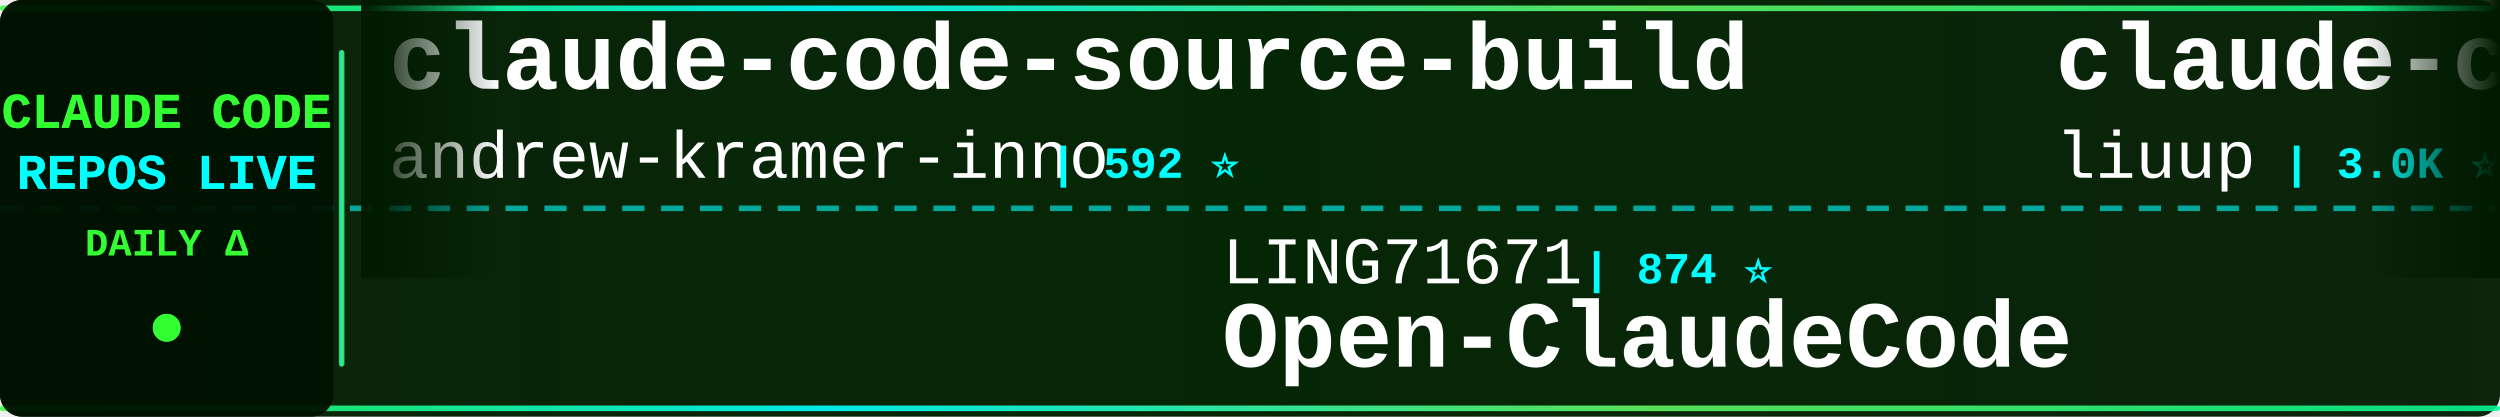
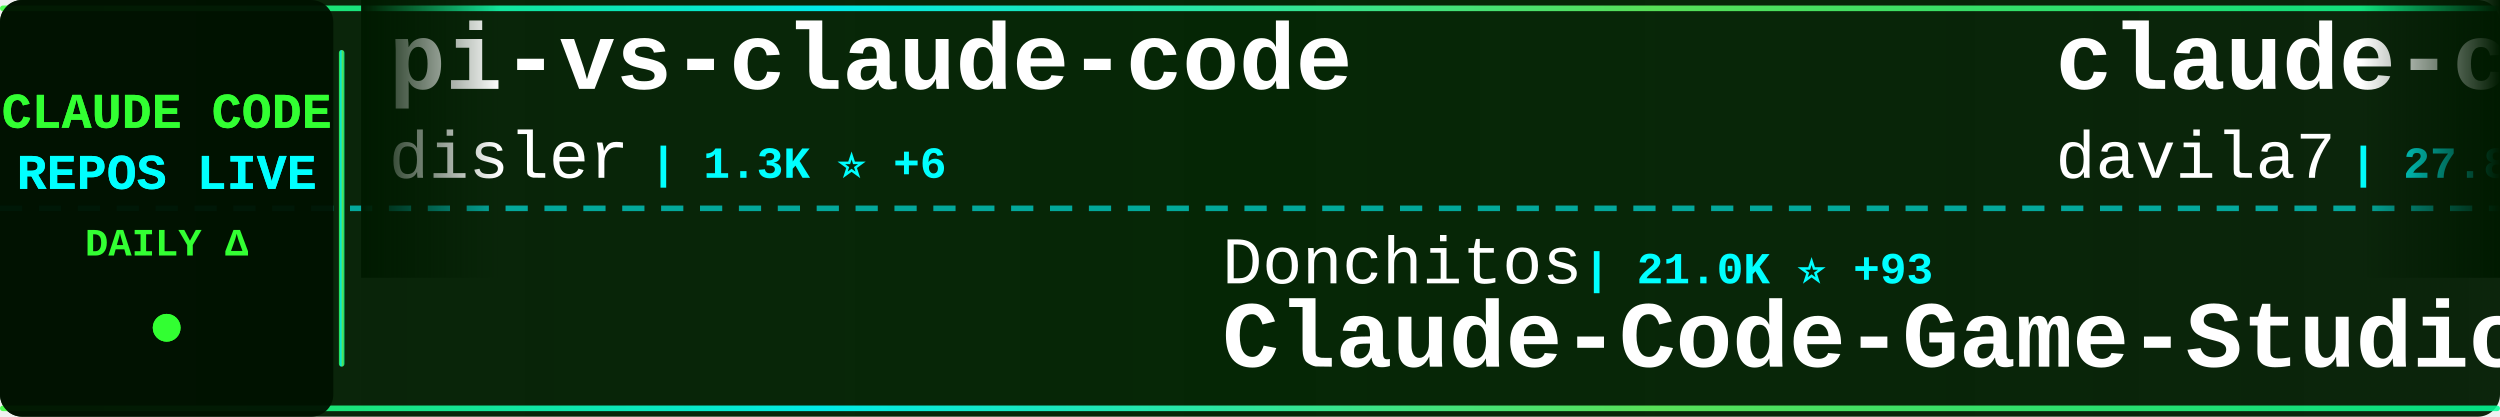
<svg xmlns="http://www.w3.org/2000/svg" width="900" height="150">
  <defs>
    <linearGradient id="tickerBg" x1="0%" y1="0%" x2="100%" y2="0%">
      <stop offset="0%" style="stop-color:#001a00;stop-opacity:0.95" />
      <stop offset="50%" style="stop-color:#002200;stop-opacity:0.98" />
      <stop offset="100%" style="stop-color:#001a00;stop-opacity:0.95" />
    </linearGradient>
    <linearGradient id="borderGrad" x1="0%" y1="0%" x2="100%" y2="0%">
      <stop offset="0%" style="stop-color:#33ff33;stop-opacity:0.85">
        <animate attributeName="stop-opacity" values="0.85;1;0.85" dur="2s" repeatCount="indefinite" />
      </stop>
      <stop offset="33%" style="stop-color:#00ffff;stop-opacity:0.9">
        <animate attributeName="stop-opacity" values="0.9;1;0.9" dur="2.2s" repeatCount="indefinite" />
      </stop>
      <stop offset="66%" style="stop-color:#66ff66;stop-opacity:0.85">
        <animate attributeName="stop-opacity" values="0.85;1;0.85" dur="1.8s" repeatCount="indefinite" />
      </stop>
      <stop offset="100%" style="stop-color:#00ff99;stop-opacity:0.85">
        <animate attributeName="stop-opacity" values="0.85;1;0.85" dur="2s" repeatCount="indefinite" />
      </stop>
    </linearGradient>
    <filter id="textGlow">
      <feGaussianBlur stdDeviation="0.1" result="coloredBlur" />
      <feMerge>
        <feMergeNode in="coloredBlur" />
        <feMergeNode in="SourceGraphic" />
      </feMerge>
    </filter>
    <filter id="metricGlow">
      <feGaussianBlur stdDeviation="0.2" result="coloredBlur" />
      <feMerge>
        <feMergeNode in="coloredBlur" />
        <feMergeNode in="SourceGraphic" />
      </feMerge>
    </filter>
    <linearGradient id="leftFade" x1="0%" y1="0%" x2="100%" y2="0%">
      <stop offset="0%" style="stop-color:#001a00;stop-opacity:1" />
      <stop offset="100%" style="stop-color:#001a00;stop-opacity:0" />
    </linearGradient>
    <linearGradient id="rightFade" x1="0%" y1="0%" x2="100%" y2="0%">
      <stop offset="0%" style="stop-color:#001a00;stop-opacity:0" />
      <stop offset="100%" style="stop-color:#001a00;stop-opacity:1" />
    </linearGradient>
  </defs>
  <rect width="900" height="150" fill="url(#tickerBg)" rx="8" />
  <rect x="0" y="2" width="900" height="2" fill="url(#borderGrad)" rx="1" />
  <rect x="0" y="146" width="900" height="2" fill="url(#borderGrad)" rx="1" />
  <line x1="0" y1="75" x2="900" y2="75" stroke="#00ffff" stroke-width="2" stroke-dasharray="8 6" opacity="0.6" />
  <rect x="0" y="0" width="120" height="150" fill="#001100" opacity="0.95" rx="8" />
  <text x="60" y="46" font-family="'Courier New', monospace" font-size="18" font-weight="bold" fill="#33ff33" text-anchor="middle" filter="url(#textGlow)">
    CLAUDE CODE
  </text>
  <text x="60" y="68" font-family="'Courier New', monospace" font-size="18" font-weight="bold" fill="#00ffff" text-anchor="middle" filter="url(#textGlow)">
    REPOS LIVE
  </text>
  <text x="60" y="92" font-family="'Courier New', monospace" font-size="14" font-weight="bold" fill="#33ff33" text-anchor="middle">
    DAILY Δ
  </text>
  <circle cx="60" cy="118" r="5" fill="#33ff33" filter="url(#metricGlow)">
    <animate attributeName="r" values="4;6;4" dur="1.5s" repeatCount="indefinite" />
    <animate attributeName="opacity" values="0.6;1;0.6" dur="1.5s" repeatCount="indefinite" />
  </circle>
  <rect x="122" y="18" width="2" height="114" fill="url(#borderGrad)" rx="1" />
  <clipPath id="tickerClip">
    <rect x="130" y="0" width="770" height="150" />
  </clipPath>
  <g clip-path="url(#tickerClip)">
    <g id="tickerItems">
      <animateTransform attributeName="transform" attributeType="XML" type="translate" from="0 0" to="-3000 0" dur="54s" repeatCount="indefinite" />
      <g transform="translate(0, 0)">
-         <text x="140" y="32" font-family="'Courier New', monospace" font-size="34" font-weight="bold" fill="#ffffff">claude-code-source-build</text>
-         <text x="140" y="64" font-family="'Courier New', monospace" font-size="24" font-weight="normal" fill="#ffffff" opacity="1.0">andrew-kramer-inno</text>
-         <text x="378" y="64" font-family="'Courier New', monospace" font-size="16" font-weight="bold" fill="#00ffff"> | 592 ⭐</text>
+         <text x="140" y="32" font-family="'Courier New', monospace" font-size="34" font-weight="bold" fill="#ffffff">pi-vs-claude-code</text>
+         <text x="140" y="64" font-family="'Courier New', monospace" font-size="24" font-weight="normal" fill="#ffffff" opacity="1.0">disler</text>
+         <text x="234" y="64" font-family="'Courier New', monospace" font-size="16" font-weight="bold" fill="#00ffff"> | 1.3K ⭐ +6</text>
      </g>
      <g transform="translate(300, 0)">
-         <text x="140" y="102" font-family="'Courier New', monospace" font-size="24" font-weight="normal" fill="#ffffff" opacity="1.0">LING71671</text>
-         <text x="270" y="102" font-family="'Courier New', monospace" font-size="16" font-weight="bold" fill="#00ffff"> | 874 ⭐</text>
-         <text x="140" y="132" font-family="'Courier New', monospace" font-size="34" font-weight="bold" fill="#ffffff">Open-ClaudeCode</text>
+         <text x="140" y="102" font-family="'Courier New', monospace" font-size="24" font-weight="normal" fill="#ffffff" opacity="1.0">Donchitos</text>
+         <text x="270" y="102" font-family="'Courier New', monospace" font-size="16" font-weight="bold" fill="#00ffff"> | 21.0K ⭐ +93</text>
+         <text x="140" y="132" font-family="'Courier New', monospace" font-size="34" font-weight="bold" fill="#ffffff">Claude-Code-Game-Studios</text>
      </g>
      <g transform="translate(600, 0)">
-         <text x="140" y="32" font-family="'Courier New', monospace" font-size="34" font-weight="bold" fill="#ffffff">claude-code-analysis</text>
-         <text x="140" y="64" font-family="'Courier New', monospace" font-size="24" font-weight="normal" fill="#ffffff" opacity="1.0">liuup</text>
-         <text x="222" y="64" font-family="'Courier New', monospace" font-size="16" font-weight="bold" fill="#00ffff"> | 3.0K ⭐ +20</text>
+         <text x="140" y="32" font-family="'Courier New', monospace" font-size="34" font-weight="bold" fill="#ffffff">claude-code-templates</text>
+         <text x="140" y="64" font-family="'Courier New', monospace" font-size="24" font-weight="normal" fill="#ffffff" opacity="1.0">davila7</text>
+         <text x="246" y="64" font-family="'Courier New', monospace" font-size="16" font-weight="bold" fill="#00ffff"> | 27.8K ⭐ +16</text>
      </g>
      <g transform="translate(900, 0)">
-         <text x="140" y="102" font-family="'Courier New', monospace" font-size="24" font-weight="normal" fill="#ffffff" opacity="1.0">sickn33</text>
-         <text x="246" y="102" font-family="'Courier New', monospace" font-size="16" font-weight="bold" fill="#00ffff"> | 39.9K ⭐ +91</text>
-         <text x="140" y="132" font-family="'Courier New', monospace" font-size="34" font-weight="bold" fill="#ffffff">antigravity-awesome-skil...</text>
+         <text x="140" y="102" font-family="'Courier New', monospace" font-size="24" font-weight="normal" fill="#ffffff" opacity="1.0">VoltAgent</text>
+         <text x="270" y="102" font-family="'Courier New', monospace" font-size="16" font-weight="bold" fill="#00ffff"> | 21.3K ⭐ +46</text>
+         <text x="140" y="132" font-family="'Courier New', monospace" font-size="34" font-weight="bold" fill="#ffffff">awesome-claude-code-suba...</text>
      </g>
      <g transform="translate(1200, 0)">
-         <text x="140" y="32" font-family="'Courier New', monospace" font-size="34" font-weight="bold" fill="#ffffff">claude-code-settings</text>
-         <text x="140" y="64" font-family="'Courier New', monospace" font-size="24" font-weight="normal" fill="#ffffff" opacity="1.0">feiskyer</text>
-         <text x="258" y="64" font-family="'Courier New', monospace" font-size="16" font-weight="bold" fill="#00ffff"> | 1.5K ⭐ +4</text>
+         <text x="140" y="32" font-family="'Courier New', monospace" font-size="34" font-weight="bold" fill="#ffffff">claude-code-workflows</text>
+         <text x="140" y="64" font-family="'Courier New', monospace" font-size="24" font-weight="normal" fill="#ffffff" opacity="1.0">OneRedOak</text>
+         <text x="270" y="64" font-family="'Courier New', monospace" font-size="16" font-weight="bold" fill="#00ffff"> | 3.8K ⭐ +4</text>
      </g>
      <g transform="translate(1500, 0)">
-         <text x="140" y="102" font-family="'Courier New', monospace" font-size="24" font-weight="normal" fill="#ffffff" opacity="1.0">Maciek-roboblog</text>
-         <text x="342" y="102" font-family="'Courier New', monospace" font-size="16" font-weight="bold" fill="#00ffff"> | 8.2K ⭐ +5</text>
-         <text x="140" y="132" font-family="'Courier New', monospace" font-size="34" font-weight="bold" fill="#ffffff">Claude-Code-Usage-Monito...</text>
+         <text x="140" y="102" font-family="'Courier New', monospace" font-size="24" font-weight="normal" fill="#ffffff" opacity="1.0">Yuyz0112</text>
+         <text x="258" y="102" font-family="'Courier New', monospace" font-size="16" font-weight="bold" fill="#00ffff"> | 2.4K ⭐ +2</text>
+         <text x="140" y="132" font-family="'Courier New', monospace" font-size="34" font-weight="bold" fill="#ffffff">claude-code-reverse</text>
      </g>
      <g transform="translate(1800, 0)">
-         <text x="140" y="32" font-family="'Courier New', monospace" font-size="34" font-weight="bold" fill="#ffffff">claude-code-source</text>
-         <text x="140" y="64" font-family="'Courier New', monospace" font-size="24" font-weight="normal" fill="#ffffff" opacity="1.0">AprilNEA</text>
-         <text x="258" y="64" font-family="'Courier New', monospace" font-size="16" font-weight="bold" fill="#00ffff"> | 384 ⭐ +1</text>
+         <text x="140" y="32" font-family="'Courier New', monospace" font-size="34" font-weight="bold" fill="#ffffff">claude-code-engineering</text>
+         <text x="140" y="64" font-family="'Courier New', monospace" font-size="24" font-weight="normal" fill="#ffffff" opacity="1.0">huangjia2019</text>
+         <text x="306" y="64" font-family="'Courier New', monospace" font-size="16" font-weight="bold" fill="#00ffff"> | 783 ⭐ +4</text>
      </g>
      <g transform="translate(2100, 0)">
+         <text x="140" y="102" font-family="'Courier New', monospace" font-size="24" font-weight="normal" fill="#ffffff" opacity="1.0">JrCx7scC</text>
+         <text x="258" y="102" font-family="'Courier New', monospace" font-size="16" font-weight="bold" fill="#00ffff"> | 370 ⭐</text>
+         <text x="140" y="132" font-family="'Courier New', monospace" font-size="34" font-weight="bold" fill="#ffffff">claude-code-source</text>
+       </g>
+       <g transform="translate(2400, 0)">
+         <text x="140" y="32" font-family="'Courier New', monospace" font-size="34" font-weight="bold" fill="#ffffff">awesome-claude-code</text>
+         <text x="140" y="64" font-family="'Courier New', monospace" font-size="24" font-weight="normal" fill="#ffffff" opacity="1.0">jqueryscript</text>
+         <text x="306" y="64" font-family="'Courier New', monospace" font-size="16" font-weight="bold" fill="#00ffff"> | 410 ⭐ +2</text>
+       </g>
+       <g transform="translate(2700, 0)">
        <text x="140" y="102" font-family="'Courier New', monospace" font-size="24" font-weight="normal" fill="#ffffff" opacity="1.0">lintsinghua</text>
        <text x="294" y="102" font-family="'Courier New', monospace" font-size="16" font-weight="bold" fill="#00ffff"> | 3.6K ⭐ +8</text>
        <text x="140" y="132" font-family="'Courier New', monospace" font-size="34" font-weight="bold" fill="#ffffff">claude-code-book</text>
      </g>
-       <g transform="translate(2400, 0)">
-         <text x="140" y="32" font-family="'Courier New', monospace" font-size="34" font-weight="bold" fill="#ffffff">claude_code_src</text>
-         <text x="140" y="64" font-family="'Courier New', monospace" font-size="24" font-weight="normal" fill="#ffffff" opacity="1.0">ponponon</text>
-         <text x="258" y="64" font-family="'Courier New', monospace" font-size="16" font-weight="bold" fill="#00ffff"> | 2.3K ⭐ +1</text>
-       </g>
-       <g transform="translate(2700, 0)">
-         <text x="140" y="102" font-family="'Courier New', monospace" font-size="24" font-weight="normal" fill="#ffffff" opacity="1.0">fazxes</text>
-         <text x="234" y="102" font-family="'Courier New', monospace" font-size="16" font-weight="bold" fill="#00ffff"> | 220 ⭐ +1</text>
-         <text x="140" y="132" font-family="'Courier New', monospace" font-size="34" font-weight="bold" fill="#ffffff">Claude-code</text>
-       </g>
      <g transform="translate(3000, 0)">
-         <text x="140" y="32" font-family="'Courier New', monospace" font-size="34" font-weight="bold" fill="#ffffff">claude-code-source-build</text>
-         <text x="140" y="64" font-family="'Courier New', monospace" font-size="24" font-weight="normal" fill="#ffffff" opacity="1.0">andrew-kramer-inno</text>
-         <text x="378" y="64" font-family="'Courier New', monospace" font-size="16" font-weight="bold" fill="#00ffff"> | 592 ⭐</text>
+         <text x="140" y="32" font-family="'Courier New', monospace" font-size="34" font-weight="bold" fill="#ffffff">pi-vs-claude-code</text>
+         <text x="140" y="64" font-family="'Courier New', monospace" font-size="24" font-weight="normal" fill="#ffffff" opacity="1.0">disler</text>
+         <text x="234" y="64" font-family="'Courier New', monospace" font-size="16" font-weight="bold" fill="#00ffff"> | 1.3K ⭐ +6</text>
      </g>
      <g transform="translate(3300, 0)">
-         <text x="140" y="102" font-family="'Courier New', monospace" font-size="24" font-weight="normal" fill="#ffffff" opacity="1.0">LING71671</text>
-         <text x="270" y="102" font-family="'Courier New', monospace" font-size="16" font-weight="bold" fill="#00ffff"> | 874 ⭐</text>
-         <text x="140" y="132" font-family="'Courier New', monospace" font-size="34" font-weight="bold" fill="#ffffff">Open-ClaudeCode</text>
+         <text x="140" y="102" font-family="'Courier New', monospace" font-size="24" font-weight="normal" fill="#ffffff" opacity="1.0">Donchitos</text>
+         <text x="270" y="102" font-family="'Courier New', monospace" font-size="16" font-weight="bold" fill="#00ffff"> | 21.0K ⭐ +93</text>
+         <text x="140" y="132" font-family="'Courier New', monospace" font-size="34" font-weight="bold" fill="#ffffff">Claude-Code-Game-Studios</text>
      </g>
      <g transform="translate(3600, 0)">
-         <text x="140" y="32" font-family="'Courier New', monospace" font-size="34" font-weight="bold" fill="#ffffff">claude-code-analysis</text>
-         <text x="140" y="64" font-family="'Courier New', monospace" font-size="24" font-weight="normal" fill="#ffffff" opacity="1.0">liuup</text>
-         <text x="222" y="64" font-family="'Courier New', monospace" font-size="16" font-weight="bold" fill="#00ffff"> | 3.0K ⭐ +20</text>
+         <text x="140" y="32" font-family="'Courier New', monospace" font-size="34" font-weight="bold" fill="#ffffff">claude-code-templates</text>
+         <text x="140" y="64" font-family="'Courier New', monospace" font-size="24" font-weight="normal" fill="#ffffff" opacity="1.0">davila7</text>
+         <text x="246" y="64" font-family="'Courier New', monospace" font-size="16" font-weight="bold" fill="#00ffff"> | 27.8K ⭐ +16</text>
      </g>
      <g transform="translate(3900, 0)">
-         <text x="140" y="102" font-family="'Courier New', monospace" font-size="24" font-weight="normal" fill="#ffffff" opacity="1.0">sickn33</text>
-         <text x="246" y="102" font-family="'Courier New', monospace" font-size="16" font-weight="bold" fill="#00ffff"> | 39.9K ⭐ +91</text>
-         <text x="140" y="132" font-family="'Courier New', monospace" font-size="34" font-weight="bold" fill="#ffffff">antigravity-awesome-skil...</text>
+         <text x="140" y="102" font-family="'Courier New', monospace" font-size="24" font-weight="normal" fill="#ffffff" opacity="1.0">VoltAgent</text>
+         <text x="270" y="102" font-family="'Courier New', monospace" font-size="16" font-weight="bold" fill="#00ffff"> | 21.3K ⭐ +46</text>
+         <text x="140" y="132" font-family="'Courier New', monospace" font-size="34" font-weight="bold" fill="#ffffff">awesome-claude-code-suba...</text>
      </g>
    </g>
  </g>
  <rect x="130" y="0" width="50" height="100" fill="url(#leftFade)" />
  <rect x="850" y="0" width="50" height="100" fill="url(#rightFade)" />
</svg>
